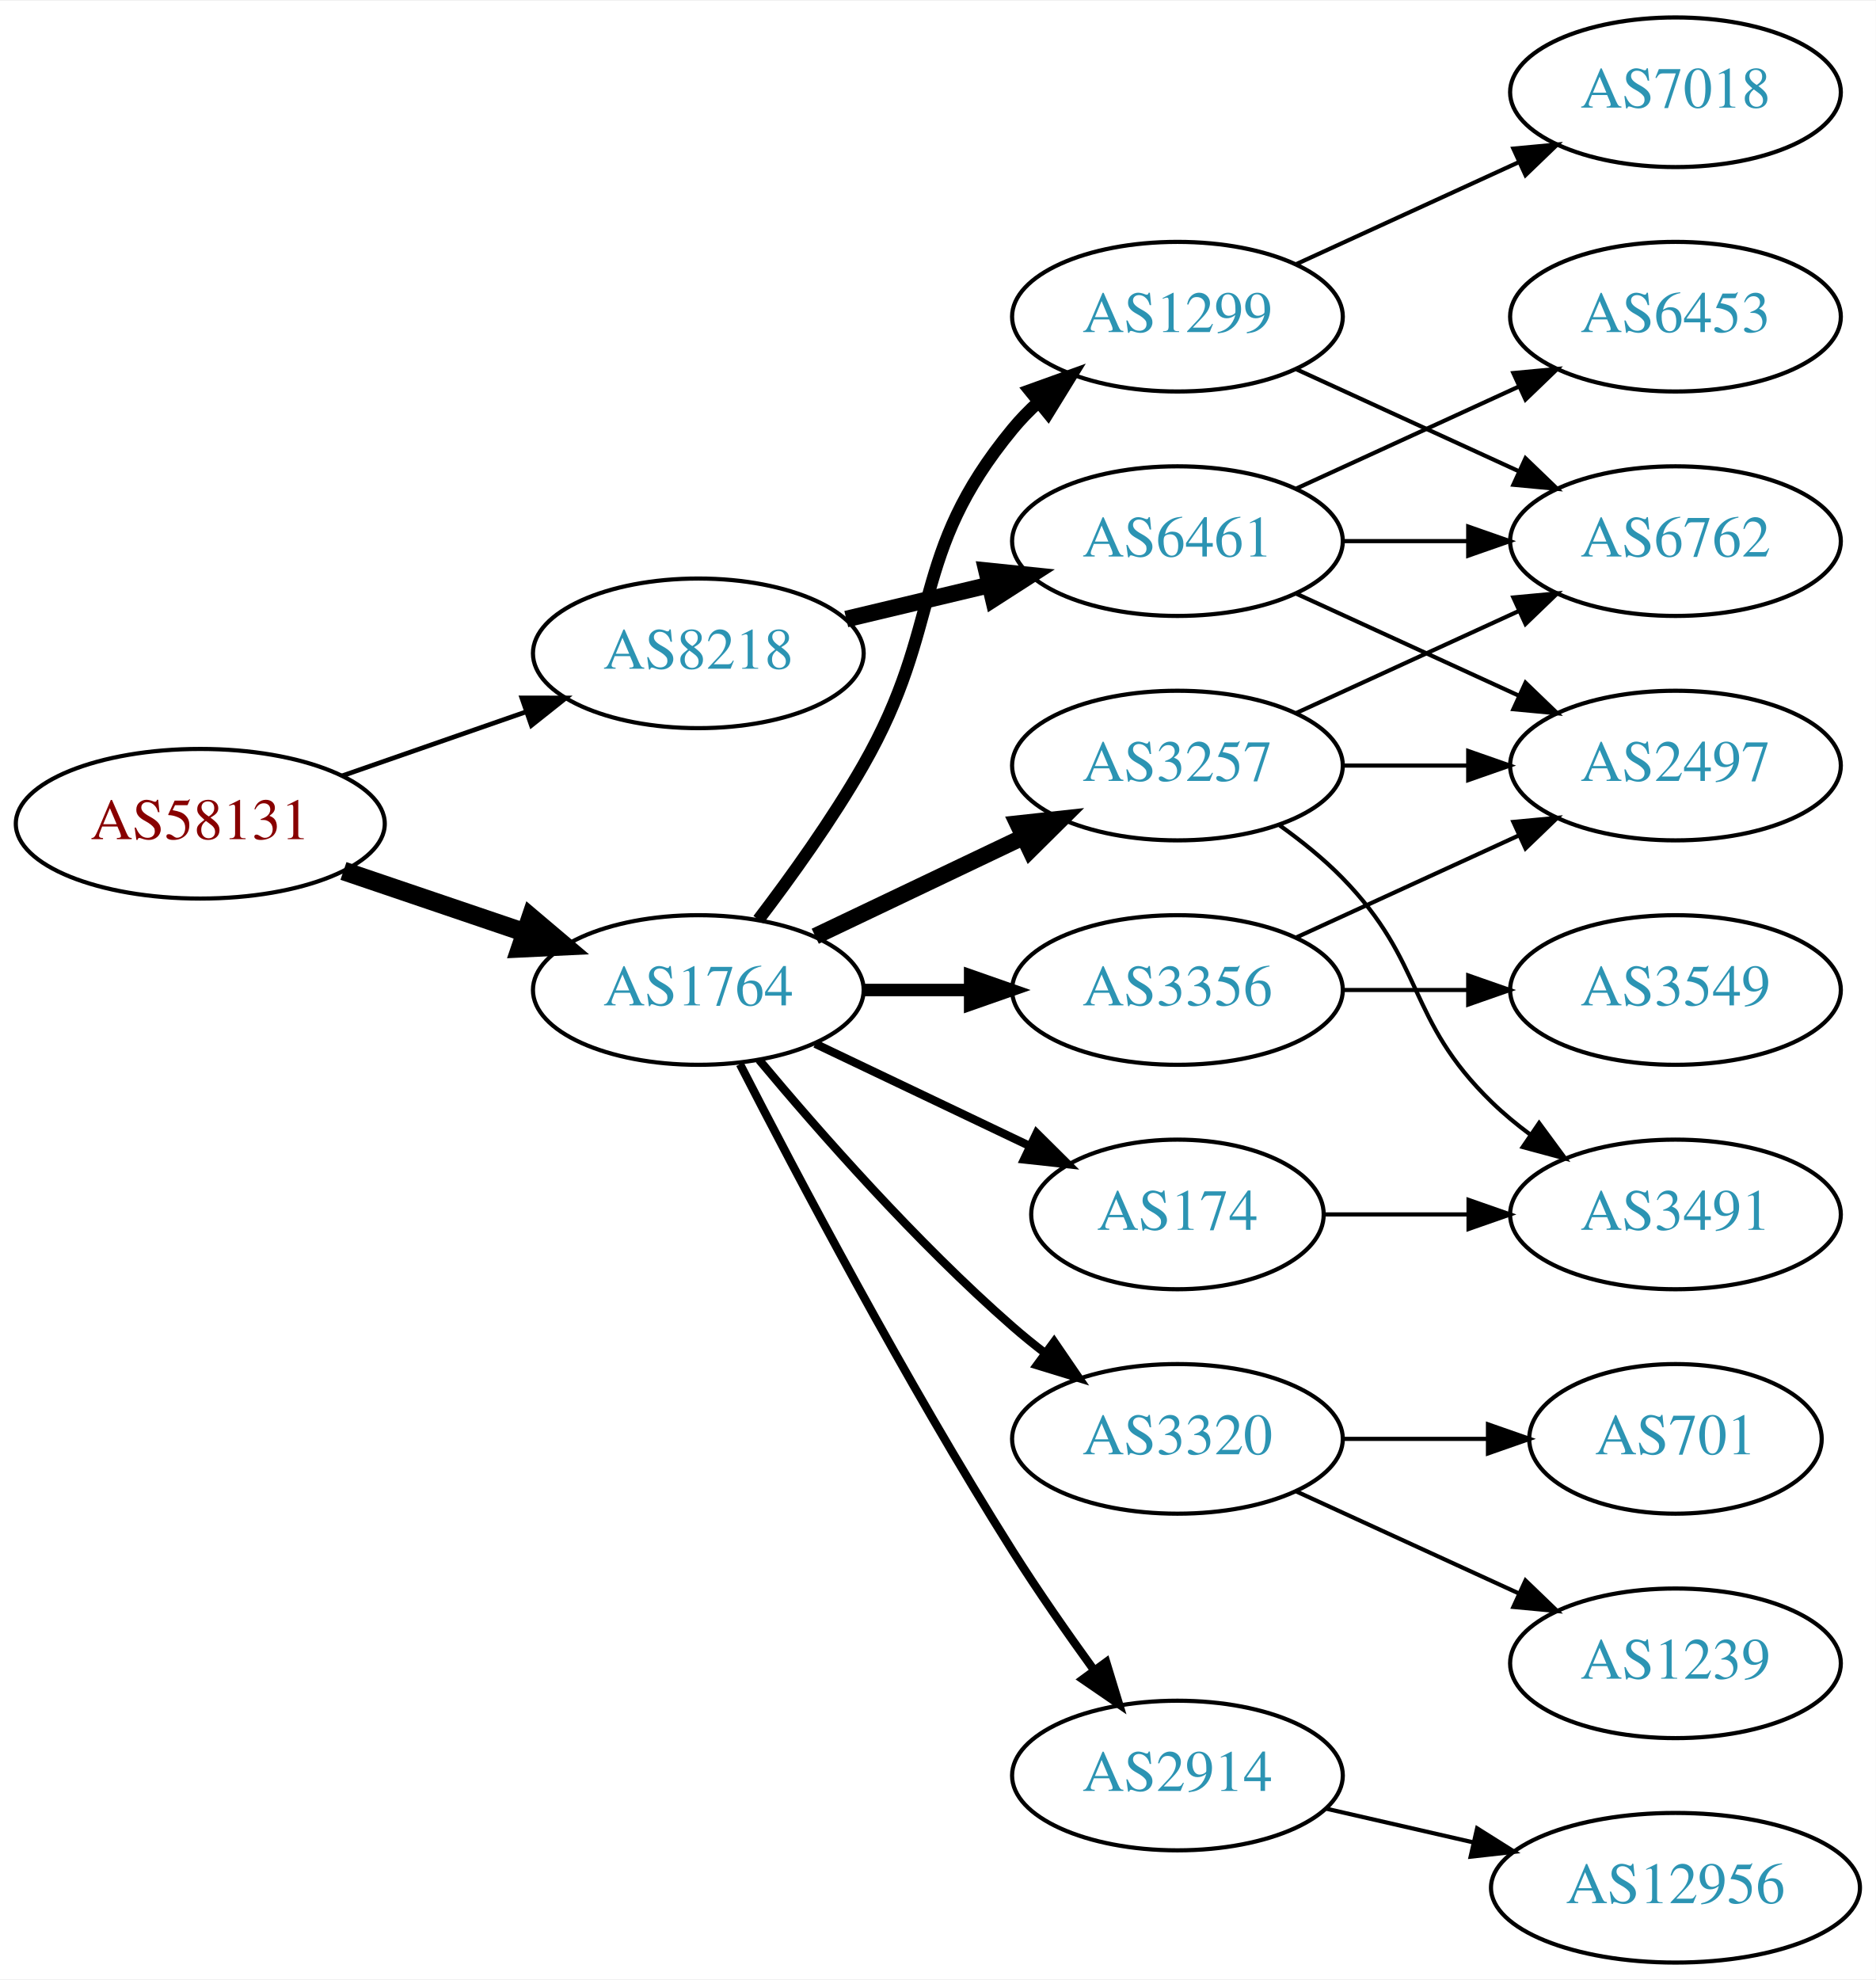
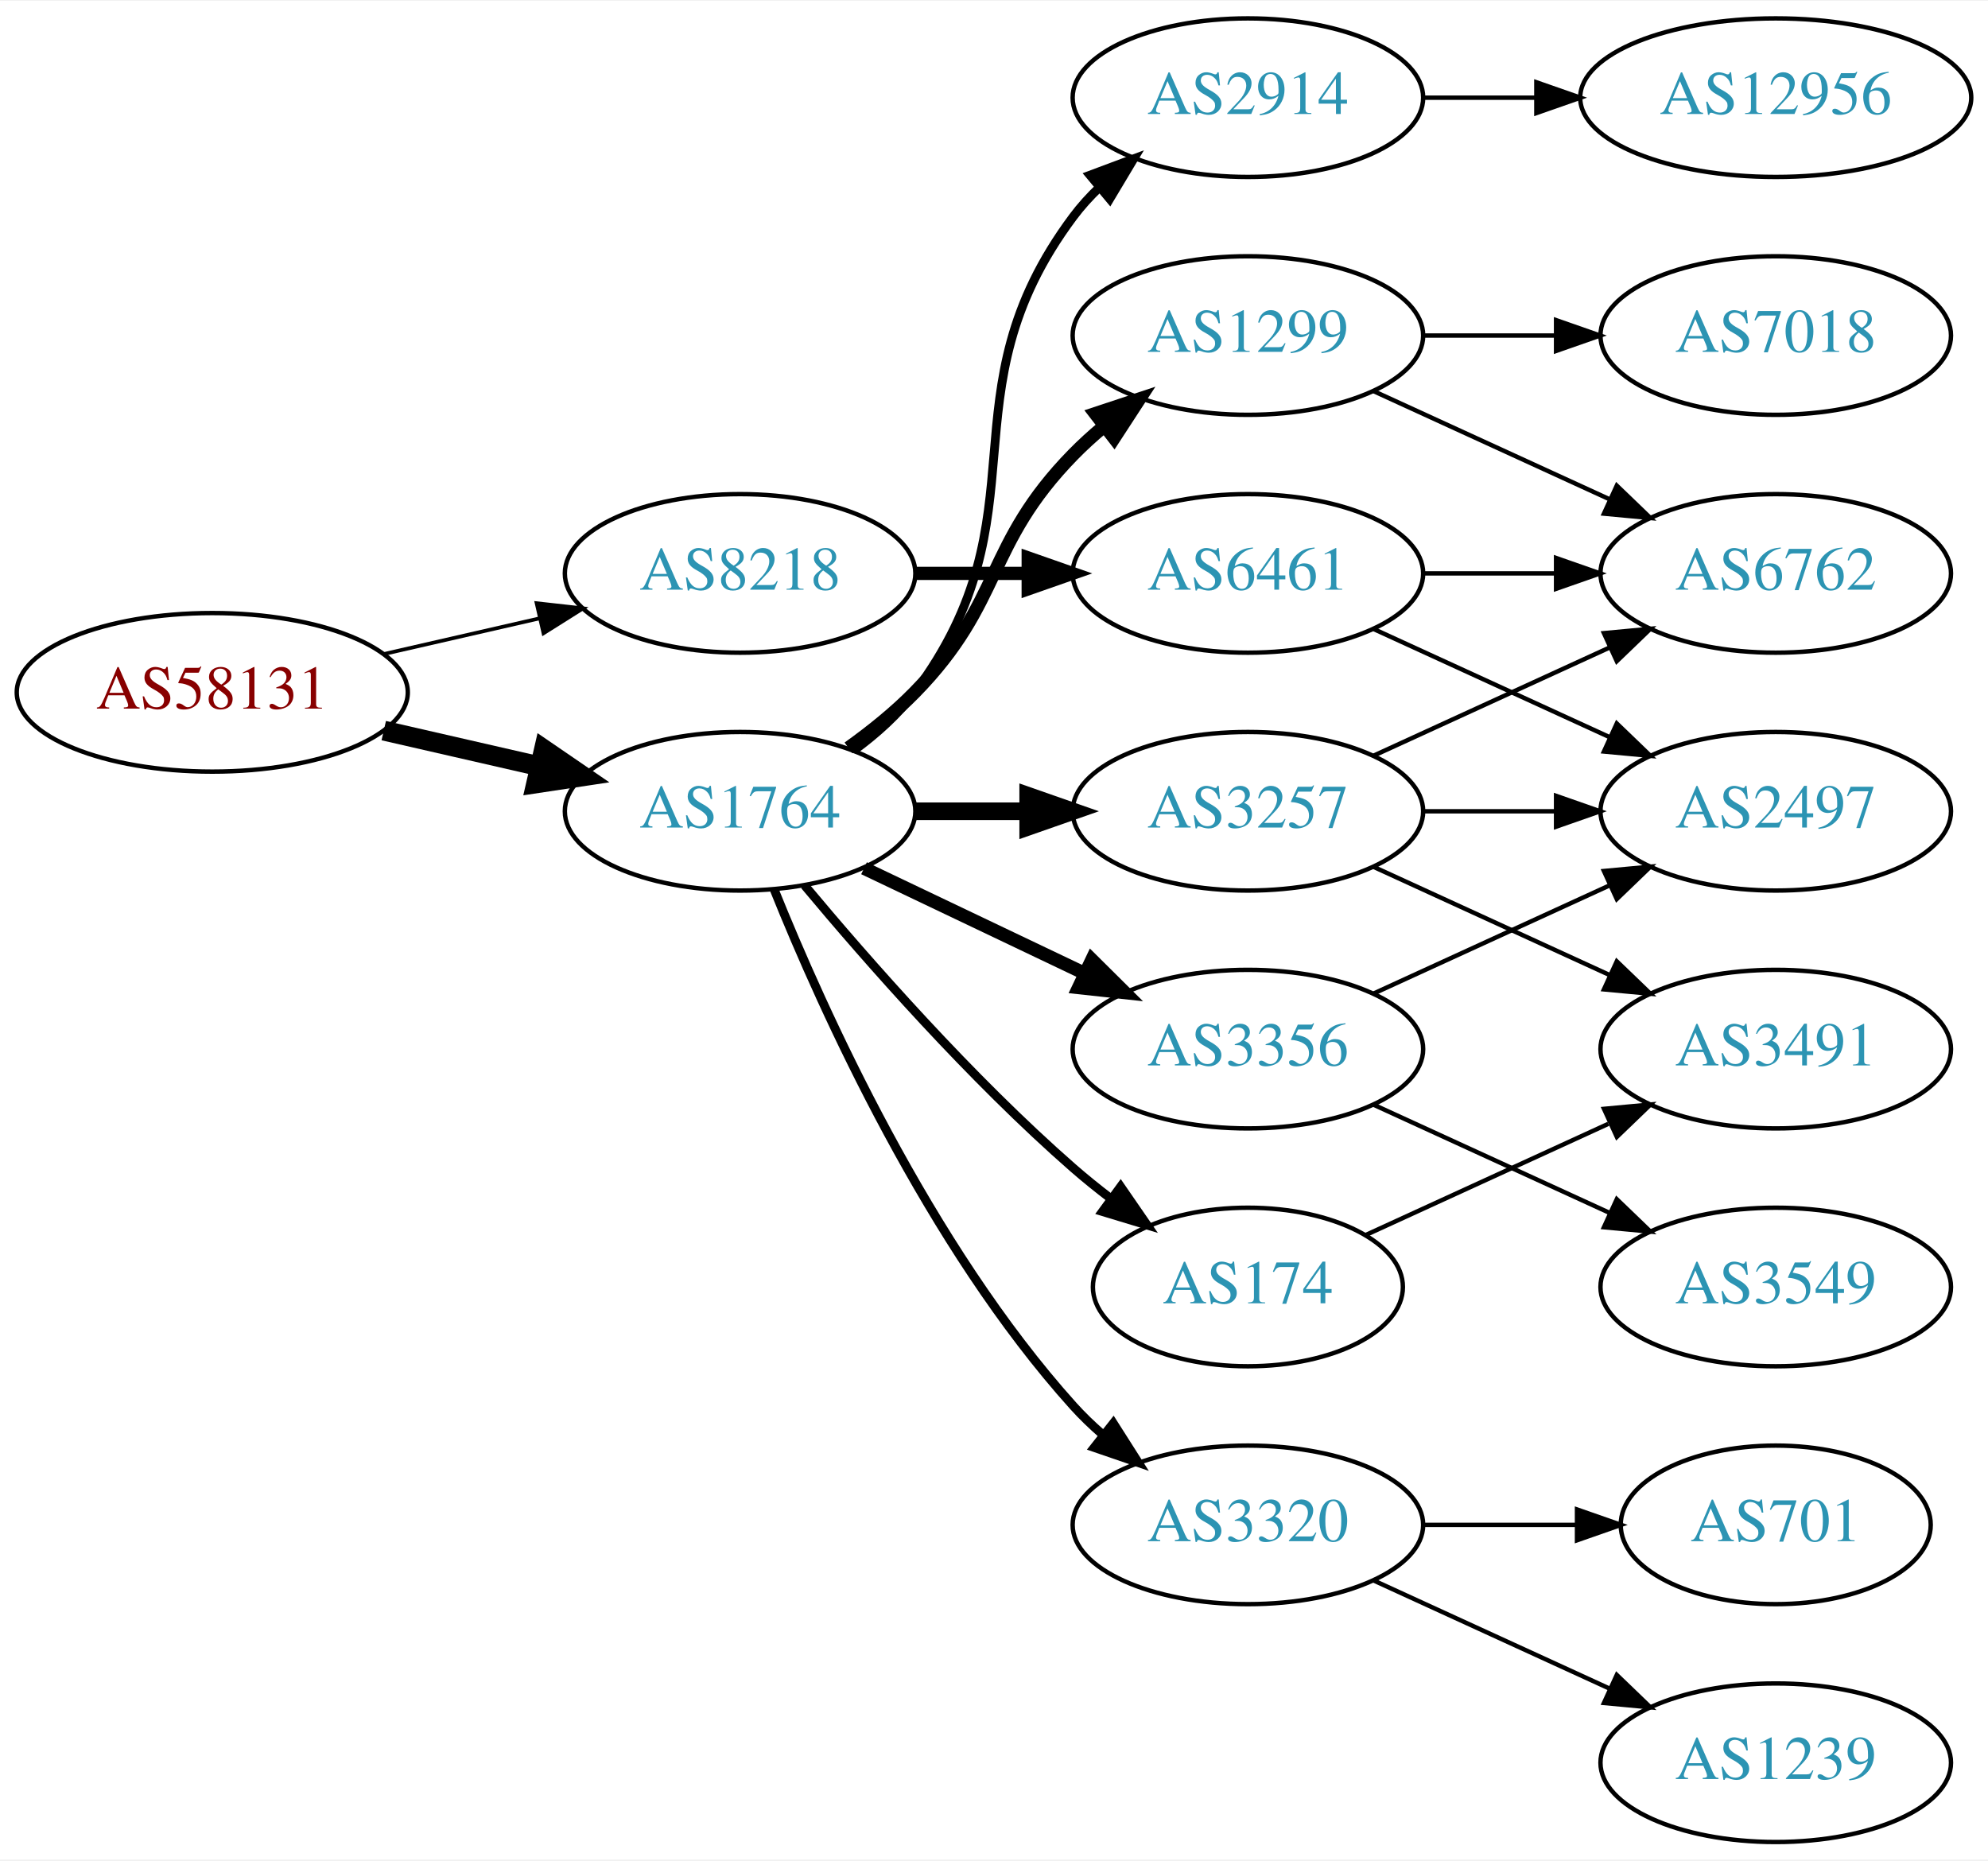
- <svg xmlns="http://www.w3.org/2000/svg" xmlns:xlink="http://www.w3.org/1999/xlink" width="451pt" height="476pt" viewBox="0.00 0.00 451.37 476.00">
-   <g id="graph0" class="graph" transform="scale(1 1) rotate(0) translate(4 472)">
-     <polygon fill="white" stroke="none" points="-4,4 -4,-472 447.37,-472 447.37,4 -4,4" />
+ <svg xmlns="http://www.w3.org/2000/svg" xmlns:xlink="http://www.w3.org/1999/xlink" width="451pt" height="422pt" viewBox="0.00 0.00 451.37 422.00">
+   <g id="graph0" class="graph" transform="scale(1 1) rotate(0) translate(4 418)">
+     <polygon fill="white" stroke="none" points="-4,4 -4,-418 447.37,-418 447.37,4 -4,4" />
    <g id="node1" class="node">
      <g id="a_node1">
        <a xlink:href="/asn/58131" xlink:title="AS58131 ~ Wallnerstrasse 6 [AT]">
-           <ellipse fill="#ffffff" stroke="black" cx="44.196" cy="-274" rx="44.393" ry="18" />
-           <text text-anchor="middle" x="44.196" y="-270.3" font-family="Times,serif" font-size="14.00" fill="#880000">AS58131</text>
+           <ellipse fill="#ffffff" stroke="black" cx="44.196" cy="-261" rx="44.393" ry="18" />
+           <text text-anchor="middle" x="44.196" y="-257.3" font-family="Times,serif" font-size="14.00" fill="#880000">AS58131</text>
        </a>
      </g>
    </g>
    <g id="node2" class="node">
      <g id="a_node2">
        <a xlink:href="/asn/1764" xlink:title="AS1764 ~ NEXTLAYER-AS [AT]">
          <ellipse fill="#ffffff" stroke="black" cx="164.039" cy="-234" rx="39.794" ry="18" />
          <text text-anchor="middle" x="164.039" y="-230.3" font-family="Times,serif" font-size="14.00" fill="#2c94b3">AS1764</text>
        </a>
      </g>
    </g>
    <g id="edge1" class="edge">
-       <path fill="none" stroke="black" stroke-width="4.5" d="M78.65,-262.645C92.251,-258.028 108.093,-252.651 122.354,-247.81" />
-       <polygon fill="black" stroke="black" stroke-width="4.5" points="123.724,-251.503 131.928,-244.56 121.193,-244.046 123.724,-251.503" />
+       <path fill="none" stroke="black" stroke-width="4.5" d="M83.131,-252.308C94.371,-249.733 106.784,-246.889 118.407,-244.226" />
+       <polygon fill="black" stroke="black" stroke-width="4.5" points="119.501,-248.015 128.369,-241.943 117.742,-240.339 119.501,-248.015" />
    </g>
    <g id="node3" class="node">
      <g id="a_node3">
        <a xlink:href="/asn/8218" xlink:title="AS8218 ~ legacy Neotelecoms [FR]">
-           <ellipse fill="#ffffff" stroke="black" cx="164.039" cy="-315" rx="39.794" ry="18" />
-           <text text-anchor="middle" x="164.039" y="-311.3" font-family="Times,serif" font-size="14.00" fill="#2c94b3">AS8218</text>
+           <ellipse fill="#ffffff" stroke="black" cx="164.039" cy="-288" rx="39.794" ry="18" />
+           <text text-anchor="middle" x="164.039" y="-284.3" font-family="Times,serif" font-size="14.00" fill="#2c94b3">AS8218</text>
        </a>
      </g>
    </g>
    <g id="edge2" class="edge">
-       <path fill="none" stroke="black" stroke-width="1.125" d="M78.335,-285.53C92.053,-290.302 108.092,-295.883 122.502,-300.896" />
-       <polygon fill="black" stroke="black" stroke-width="1.125" points="121.573,-304.279 132.168,-304.26 123.874,-297.668 121.573,-304.279" />
+       <path fill="none" stroke="black" stroke-width="0.844" d="M83.131,-269.692C94.371,-272.267 106.784,-275.111 118.407,-277.774" />
+       <polygon fill="black" stroke="black" stroke-width="0.844" points="117.84,-281.235 128.369,-280.057 119.403,-274.412 117.84,-281.235" />
    </g>
    <g id="node4" class="node">
      <g id="a_node4">
        <a xlink:href="/asn/1299" xlink:title="AS1299 ~ Telia Carrier [EU]">
-           <ellipse fill="#ffffff" stroke="black" cx="279.332" cy="-396" rx="39.794" ry="18" />
-           <text text-anchor="middle" x="279.332" y="-392.3" font-family="Times,serif" font-size="14.00" fill="#2c94b3">AS1299</text>
+           <ellipse fill="#ffffff" stroke="black" cx="279.332" cy="-342" rx="39.794" ry="18" />
+           <text text-anchor="middle" x="279.332" y="-338.3" font-family="Times,serif" font-size="14.00" fill="#2c94b3">AS1299</text>
        </a>
      </g>
    </g>
    <g id="edge3" class="edge">
-       <path fill="none" stroke="black" stroke-width="3" d="M178.5,-250.913C186.393,-261.27 196.242,-274.992 203.685,-288 223.25,-322.194 214.621,-338.606 239.685,-369 241.54,-371.25 243.627,-373.396 245.846,-375.424" />
-       <polygon fill="black" stroke="black" stroke-width="3" points="243.782,-378.256 253.751,-381.844 248.195,-372.823 243.782,-378.256" />
+       <path fill="none" stroke="black" stroke-width="3" d="M188.633,-248.389C193.889,-252.148 199.22,-256.437 203.685,-261 223.858,-281.617 219.513,-294.383 239.685,-315 241.778,-317.139 244.061,-319.218 246.438,-321.21" />
+       <polygon fill="black" stroke="black" stroke-width="3" points="244.681,-324.275 254.738,-327.611 248.956,-318.732 244.681,-324.275" />
    </g>
    <g id="node5" class="node">
      <g id="a_node5">
        <a xlink:href="/asn/3257" xlink:title="AS3257 ~ GTT [DE]">
-           <ellipse fill="#ffffff" stroke="black" cx="279.332" cy="-288" rx="39.794" ry="18" />
-           <text text-anchor="middle" x="279.332" y="-284.3" font-family="Times,serif" font-size="14.00" fill="#2c94b3">AS3257</text>
+           <ellipse fill="#ffffff" stroke="black" cx="279.332" cy="-234" rx="39.794" ry="18" />
+           <text text-anchor="middle" x="279.332" y="-230.3" font-family="Times,serif" font-size="14.00" fill="#2c94b3">AS3257</text>
        </a>
      </g>
    </g>
    <g id="edge4" class="edge">
-       <path fill="none" stroke="black" stroke-width="4" d="M192.175,-246.934C207.169,-254.081 225.99,-263.052 242.213,-270.785" />
-       <polygon fill="black" stroke="black" stroke-width="4" points="240.884,-274.028 251.417,-275.171 243.895,-267.709 240.884,-274.028" />
+       <path fill="none" stroke="black" stroke-width="4" d="M203.711,-234C211.914,-234 220.678,-234 229.21,-234" />
+       <polygon fill="black" stroke="black" stroke-width="4" points="229.449,-237.5 239.449,-234 229.449,-230.5 229.449,-237.5" />
    </g>
    <g id="node6" class="node">
      <g id="a_node6">
-         <a xlink:href="/asn/2914" xlink:title="AS2914 ~ NTT America, Inc. [US]">
-           <ellipse fill="#ffffff" stroke="black" cx="279.332" cy="-45" rx="39.794" ry="18" />
-           <text text-anchor="middle" x="279.332" y="-41.3" font-family="Times,serif" font-size="14.00" fill="#2c94b3">AS2914</text>
+         <a xlink:href="/asn/3356" xlink:title="AS3356 ~ Level 3 Parent, LLC [US]">
+           <ellipse fill="#ffffff" stroke="black" cx="279.332" cy="-180" rx="39.794" ry="18" />
+           <text text-anchor="middle" x="279.332" y="-176.3" font-family="Times,serif" font-size="14.00" fill="#2c94b3">AS3356</text>
        </a>
      </g>
    </g>
    <g id="edge5" class="edge">
-       <path fill="none" stroke="black" stroke-width="2" d="M174.065,-216.148C187.501,-189.945 213.95,-139.763 239.685,-99 245.748,-89.396 252.868,-79.187 259.333,-70.261" />
-       <polygon fill="black" stroke="black" stroke-width="2" points="262.185,-72.291 265.276,-62.157 256.54,-68.152 262.185,-72.291" />
+       <path fill="none" stroke="black" stroke-width="3" d="M192.175,-221.066C207.169,-213.919 225.99,-204.948 242.213,-197.215" />
+       <polygon fill="black" stroke="black" stroke-width="3" points="243.895,-200.291 251.417,-192.829 240.884,-193.972 243.895,-200.291" />
    </g>
    <g id="node7" class="node">
      <g id="a_node7">
-         <a xlink:href="/asn/3356" xlink:title="AS3356 ~ Level 3 Parent, LLC [US]">
-           <ellipse fill="#ffffff" stroke="black" cx="279.332" cy="-234" rx="39.794" ry="18" />
-           <text text-anchor="middle" x="279.332" y="-230.3" font-family="Times,serif" font-size="14.00" fill="#2c94b3">AS3356</text>
+         <a xlink:href="/asn/3320" xlink:title="AS3320 ~ DTAG [DE]">
+           <ellipse fill="#ffffff" stroke="black" cx="279.332" cy="-72" rx="39.794" ry="18" />
+           <text text-anchor="middle" x="279.332" y="-68.3" font-family="Times,serif" font-size="14.00" fill="#2c94b3">AS3320</text>
        </a>
      </g>
    </g>
    <g id="edge6" class="edge">
-       <path fill="none" stroke="black" stroke-width="3" d="M203.711,-234C211.914,-234 220.678,-234 229.21,-234" />
-       <polygon fill="black" stroke="black" stroke-width="3" points="229.449,-237.5 239.449,-234 229.449,-230.5 229.449,-237.5" />
+       <path fill="none" stroke="black" stroke-width="2" d="M171.786,-216.213C182.837,-188.757 206.891,-135.422 239.685,-99 241.688,-96.776 243.906,-94.637 246.239,-92.603" />
+       <polygon fill="black" stroke="black" stroke-width="2" points="248.769,-95.065 254.458,-86.127 244.437,-89.567 248.769,-95.065" />
    </g>
    <g id="node8" class="node">
      <g id="a_node8">
-         <a xlink:href="/asn/3320" xlink:title="AS3320 ~ DTAG [DE]">
-           <ellipse fill="#ffffff" stroke="black" cx="279.332" cy="-126" rx="39.794" ry="18" />
-           <text text-anchor="middle" x="279.332" y="-122.3" font-family="Times,serif" font-size="14.00" fill="#2c94b3">AS3320</text>
+         <a xlink:href="/asn/174" xlink:title="AS174 ~ Cogent Communications [US]">
+           <ellipse fill="#ffffff" stroke="black" cx="279.332" cy="-126" rx="35.194" ry="18" />
+           <text text-anchor="middle" x="279.332" y="-122.3" font-family="Times,serif" font-size="14.00" fill="#2c94b3">AS174</text>
        </a>
      </g>
    </g>
    <g id="edge7" class="edge">
-       <path fill="none" stroke="black" stroke-width="2" d="M178.669,-217.183C192.951,-200.071 216.498,-173.255 239.685,-153 242.151,-150.846 244.789,-148.706 247.487,-146.628" />
-       <polygon fill="black" stroke="black" stroke-width="2" points="249.66,-149.375 255.641,-140.63 245.512,-143.736 249.66,-149.375" />
+       <path fill="none" stroke="black" stroke-width="2" d="M178.669,-217.183C192.951,-200.071 216.498,-173.255 239.685,-153 242.355,-150.668 245.228,-148.352 248.158,-146.114" />
+       <polygon fill="black" stroke="black" stroke-width="2" points="250.436,-148.784 256.449,-140.061 246.309,-143.13 250.436,-148.784" />
    </g>
    <g id="node9" class="node">
      <g id="a_node9">
-         <a xlink:href="/asn/174" xlink:title="AS174 ~ Cogent Communications [US]">
-           <ellipse fill="#ffffff" stroke="black" cx="279.332" cy="-180" rx="35.194" ry="18" />
-           <text text-anchor="middle" x="279.332" y="-176.3" font-family="Times,serif" font-size="14.00" fill="#2c94b3">AS174</text>
+         <a xlink:href="/asn/2914" xlink:title="AS2914 ~ NTT America, Inc. [US]">
+           <ellipse fill="#ffffff" stroke="black" cx="279.332" cy="-396" rx="39.794" ry="18" />
+           <text text-anchor="middle" x="279.332" y="-392.3" font-family="Times,serif" font-size="14.00" fill="#2c94b3">AS2914</text>
        </a>
      </g>
    </g>
    <g id="edge8" class="edge">
-       <path fill="none" stroke="black" stroke-width="2" d="M192.175,-221.066C207.607,-213.71 227.092,-204.423 243.628,-196.541" />
-       <polygon fill="black" stroke="black" stroke-width="2" points="245.448,-199.551 252.969,-192.089 242.436,-193.232 245.448,-199.551" />
+       <path fill="none" stroke="black" stroke-width="2" d="M189.969,-247.882C195.046,-251.611 199.964,-256.016 203.685,-261 233.957,-301.542 209.414,-328.458 239.685,-369 241.43,-371.336 243.437,-373.545 245.6,-375.617" />
+       <polygon fill="black" stroke="black" stroke-width="2" points="243.478,-378.405 253.401,-382.118 247.96,-373.027 243.478,-378.405" />
    </g>
    <g id="node18" class="node">
      <g id="a_node18">
        <a xlink:href="/asn/6461" xlink:title="AS6461 ~ Zayo Bandwidth [US]">
-           <ellipse fill="#ffffff" stroke="black" cx="279.332" cy="-342" rx="39.794" ry="18" />
-           <text text-anchor="middle" x="279.332" y="-338.3" font-family="Times,serif" font-size="14.00" fill="#2c94b3">AS6461</text>
+           <ellipse fill="#ffffff" stroke="black" cx="279.332" cy="-288" rx="39.794" ry="18" />
+           <text text-anchor="middle" x="279.332" y="-284.3" font-family="Times,serif" font-size="14.00" fill="#2c94b3">AS6461</text>
        </a>
      </g>
    </g>
    <g id="edge20" class="edge">
-       <path fill="none" stroke="black" stroke-width="4" d="M199.646,-323.248C210.517,-325.838 222.671,-328.735 234.114,-331.462" />
-       <polygon fill="black" stroke="black" stroke-width="4" points="233.397,-334.889 243.936,-333.803 235.02,-328.08 233.397,-334.889" />
+       <path fill="none" stroke="black" stroke-width="3" d="M203.711,-288C211.914,-288 220.678,-288 229.21,-288" />
+       <polygon fill="black" stroke="black" stroke-width="3" points="229.449,-291.5 239.449,-288 229.449,-284.5 229.449,-291.5" />
    </g>
    <g id="node10" class="node">
      <g id="a_node10">
+         <a xlink:href="/asn/6762" xlink:title="AS6762 ~ TELECOM ITALIA SPARKLE S.p.A. [IT]">
+           <ellipse fill="#ffffff" stroke="black" cx="399.174" cy="-288" rx="39.794" ry="18" />
+           <text text-anchor="middle" x="399.174" y="-284.3" font-family="Times,serif" font-size="14.00" fill="#2c94b3">AS6762</text>
+         </a>
+       </g>
+     </g>
+     <g id="edge17" class="edge">
+       <path fill="none" stroke="black" d="M307.96,-329.339C323.917,-322.027 344.188,-312.739 361.471,-304.819" />
+       <polygon fill="black" stroke="black" points="363.085,-307.929 370.718,-300.581 360.169,-301.565 363.085,-307.929" />
+     </g>
+     <g id="node16" class="node">
+       <g id="a_node16">
        <a xlink:href="/asn/7018" xlink:title="AS7018 ~ AT&amp;T Services, Inc. [US]">
-           <ellipse fill="#ffffff" stroke="black" cx="399.174" cy="-450" rx="39.794" ry="18" />
-           <text text-anchor="middle" x="399.174" y="-446.3" font-family="Times,serif" font-size="14.00" fill="#2c94b3">AS7018</text>
-         </a>
-       </g>
+           <ellipse fill="#ffffff" stroke="black" cx="399.174" cy="-342" rx="39.794" ry="18" />
+           <text text-anchor="middle" x="399.174" y="-338.3" font-family="Times,serif" font-size="14.00" fill="#2c94b3">AS7018</text>
+         </a>
+       </g>
+     </g>
+     <g id="edge16" class="edge">
+       <path fill="none" stroke="black" d="M319.244,-342C328.798,-342 339.147,-342 349.11,-342" />
+       <polygon fill="black" stroke="black" points="349.302,-345.5 359.302,-342 349.302,-338.5 349.302,-345.5" />
    </g>
    <g id="edge9" class="edge">
-       <path fill="none" stroke="black" d="M307.96,-408.661C323.917,-415.973 344.188,-425.261 361.471,-433.181" />
-       <polygon fill="black" stroke="black" points="360.169,-436.435 370.718,-437.419 363.085,-430.071 360.169,-436.435" />
+       <path fill="none" stroke="black" d="M307.96,-246.661C323.917,-253.973 344.188,-263.261 361.471,-271.181" />
+       <polygon fill="black" stroke="black" points="360.169,-274.435 370.718,-275.419 363.085,-268.071 360.169,-274.435" />
    </g>
    <g id="node11" class="node">
      <g id="a_node11">
-         <a xlink:href="/asn/6762" xlink:title="AS6762 ~ TELECOM ITALIA SPARKLE S.p.A. [IT]">
-           <ellipse fill="#ffffff" stroke="black" cx="399.174" cy="-342" rx="39.794" ry="18" />
-           <text text-anchor="middle" x="399.174" y="-338.3" font-family="Times,serif" font-size="14.00" fill="#2c94b3">AS6762</text>
-         </a>
-       </g>
-     </g>
-     <g id="edge10" class="edge">
-       <path fill="none" stroke="black" d="M307.96,-383.339C323.917,-376.027 344.188,-366.739 361.471,-358.819" />
-       <polygon fill="black" stroke="black" points="363.085,-361.929 370.718,-354.581 360.169,-355.565 363.085,-361.929" />
-     </g>
-     <g id="edge13" class="edge">
-       <path fill="none" stroke="black" d="M307.96,-300.661C323.917,-307.973 344.188,-317.261 361.471,-325.181" />
-       <polygon fill="black" stroke="black" points="360.169,-328.435 370.718,-329.419 363.085,-322.071 360.169,-328.435" />
-     </g>
-     <g id="node12" class="node">
-       <g id="a_node12">
        <a xlink:href="/asn/3491" xlink:title="AS3491 ~ PCCW Global, Inc. [US]">
          <ellipse fill="#ffffff" stroke="black" cx="399.174" cy="-180" rx="39.794" ry="18" />
          <text text-anchor="middle" x="399.174" y="-176.3" font-family="Times,serif" font-size="14.00" fill="#2c94b3">AS3491</text>
        </a>
      </g>
    </g>
+     <g id="edge10" class="edge">
+       <path fill="none" stroke="black" d="M307.96,-221.339C323.917,-214.027 344.188,-204.739 361.471,-196.819" />
+       <polygon fill="black" stroke="black" points="363.085,-199.929 370.718,-192.581 360.169,-193.565 363.085,-199.929" />
+     </g>
+     <g id="node12" class="node">
+       <g id="a_node12">
+         <a xlink:href="/asn/2497" xlink:title="AS2497 ~ Internet Initiative Japan Inc. [JP]">
+           <ellipse fill="#ffffff" stroke="black" cx="399.174" cy="-234" rx="39.794" ry="18" />
+           <text text-anchor="middle" x="399.174" y="-230.3" font-family="Times,serif" font-size="14.00" fill="#2c94b3">AS2497</text>
+         </a>
+       </g>
+     </g>
    <g id="edge11" class="edge">
-       <path fill="none" stroke="black" d="M303.926,-273.611C309.182,-269.852 314.513,-265.563 318.978,-261 339.151,-240.383 334.285,-227.094 354.978,-207 357.823,-204.237 360.997,-201.614 364.297,-199.166" />
-       <polygon fill="black" stroke="black" points="366.363,-201.994 372.645,-193.462 362.414,-196.214 366.363,-201.994" />
+       <path fill="none" stroke="black" d="M319.244,-234C328.798,-234 339.147,-234 349.11,-234" />
+       <polygon fill="black" stroke="black" points="349.302,-237.5 359.302,-234 349.302,-230.5 349.302,-237.5" />
+     </g>
+     <g id="edge12" class="edge">
+       <path fill="none" stroke="black" d="M307.96,-192.661C323.917,-199.973 344.188,-209.261 361.471,-217.181" />
+       <polygon fill="black" stroke="black" points="360.169,-220.435 370.718,-221.419 363.085,-214.071 360.169,-220.435" />
    </g>
    <g id="node13" class="node">
      <g id="a_node13">
-         <a xlink:href="/asn/2497" xlink:title="AS2497 ~ Internet Initiative Japan Inc. [JP]">
-           <ellipse fill="#ffffff" stroke="black" cx="399.174" cy="-288" rx="39.794" ry="18" />
-           <text text-anchor="middle" x="399.174" y="-284.3" font-family="Times,serif" font-size="14.00" fill="#2c94b3">AS2497</text>
-         </a>
-       </g>
-     </g>
-     <g id="edge12" class="edge">
+         <a xlink:href="/asn/3549" xlink:title="AS3549 ~ Level 3 Parent, LLC [US]">
+           <ellipse fill="#ffffff" stroke="black" cx="399.174" cy="-126" rx="39.794" ry="18" />
+           <text text-anchor="middle" x="399.174" y="-122.3" font-family="Times,serif" font-size="14.00" fill="#2c94b3">AS3549</text>
+         </a>
+       </g>
+     </g>
+     <g id="edge13" class="edge">
+       <path fill="none" stroke="black" d="M307.96,-167.339C323.917,-160.027 344.188,-150.739 361.471,-142.819" />
+       <polygon fill="black" stroke="black" points="363.085,-145.929 370.718,-138.581 360.169,-139.565 363.085,-145.929" />
+     </g>
+     <g id="node14" class="node">
+       <g id="a_node14">
+         <a xlink:href="/asn/1239" xlink:title="AS1239 ~ Sprint [US]">
+           <ellipse fill="#ffffff" stroke="black" cx="399.174" cy="-18" rx="39.794" ry="18" />
+           <text text-anchor="middle" x="399.174" y="-14.3" font-family="Times,serif" font-size="14.00" fill="#2c94b3">AS1239</text>
+         </a>
+       </g>
+     </g>
+     <g id="edge14" class="edge">
+       <path fill="none" stroke="black" d="M307.96,-59.339C323.917,-52.027 344.188,-42.739 361.471,-34.819" />
+       <polygon fill="black" stroke="black" points="363.085,-37.929 370.718,-30.581 360.169,-31.565 363.085,-37.929" />
+     </g>
+     <g id="node15" class="node">
+       <g id="a_node15">
+         <a xlink:href="/asn/701" xlink:title="AS701 ~ UUNET [US]">
+           <ellipse fill="#ffffff" stroke="black" cx="399.174" cy="-72" rx="35.194" ry="18" />
+           <text text-anchor="middle" x="399.174" y="-68.3" font-family="Times,serif" font-size="14.00" fill="#2c94b3">AS701</text>
+         </a>
+       </g>
+     </g>
+     <g id="edge15" class="edge">
+       <path fill="none" stroke="black" d="M319.244,-72C330.331,-72 342.491,-72 353.873,-72" />
+       <polygon fill="black" stroke="black" points="354.055,-75.5 364.055,-72 354.055,-68.5 354.055,-75.5" />
+     </g>
+     <g id="edge18" class="edge">
+       <path fill="none" stroke="black" d="M306.193,-137.851C322.313,-145.238 343.316,-154.862 361.181,-163.048" />
+       <polygon fill="black" stroke="black" points="360.183,-166.441 370.732,-167.425 363.099,-160.077 360.183,-166.441" />
+     </g>
+     <g id="node17" class="node">
+       <g id="a_node17">
+         <a xlink:href="/asn/12956" xlink:title="AS12956 ~ TELXIUS [ES]">
+           <ellipse fill="#ffffff" stroke="black" cx="399.174" cy="-396" rx="44.393" ry="18" />
+           <text text-anchor="middle" x="399.174" y="-392.3" font-family="Times,serif" font-size="14.00" fill="#2c94b3">AS12956</text>
+         </a>
+       </g>
+     </g>
+     <g id="edge19" class="edge">
+       <path fill="none" stroke="black" d="M319.244,-396C327.347,-396 336.022,-396 344.548,-396" />
+       <polygon fill="black" stroke="black" points="344.826,-399.5 354.826,-396 344.826,-392.5 344.826,-399.5" />
+     </g>
+     <g id="edge21" class="edge">
      <path fill="none" stroke="black" d="M319.244,-288C328.798,-288 339.147,-288 349.11,-288" />
      <polygon fill="black" stroke="black" points="349.302,-291.5 359.302,-288 349.302,-284.5 349.302,-291.5" />
    </g>
-     <g id="node15" class="node">
-       <g id="a_node15">
-         <a xlink:href="/asn/12956" xlink:title="AS12956 ~ TELXIUS [ES]">
-           <ellipse fill="#ffffff" stroke="black" cx="399.174" cy="-18" rx="44.393" ry="18" />
-           <text text-anchor="middle" x="399.174" y="-14.3" font-family="Times,serif" font-size="14.00" fill="#2c94b3">AS12956</text>
-         </a>
-       </g>
-     </g>
-     <g id="edge16" class="edge">
-       <path fill="none" stroke="black" d="M315.051,-37.045C326.189,-34.493 338.725,-31.621 350.618,-28.896" />
-       <polygon fill="black" stroke="black" points="351.446,-32.297 360.412,-26.652 349.883,-25.474 351.446,-32.297" />
-     </g>
-     <g id="edge15" class="edge">
-       <path fill="none" stroke="black" d="M307.96,-246.661C323.917,-253.973 344.188,-263.261 361.471,-271.181" />
-       <polygon fill="black" stroke="black" points="360.169,-274.435 370.718,-275.419 363.085,-268.071 360.169,-274.435" />
-     </g>
-     <g id="node14" class="node">
-       <g id="a_node14">
-         <a xlink:href="/asn/3549" xlink:title="AS3549 ~ Level 3 Parent, LLC [US]">
-           <ellipse fill="#ffffff" stroke="black" cx="399.174" cy="-234" rx="39.794" ry="18" />
-           <text text-anchor="middle" x="399.174" y="-230.3" font-family="Times,serif" font-size="14.00" fill="#2c94b3">AS3549</text>
-         </a>
-       </g>
-     </g>
-     <g id="edge14" class="edge">
-       <path fill="none" stroke="black" d="M319.244,-234C328.798,-234 339.147,-234 349.11,-234" />
-       <polygon fill="black" stroke="black" points="349.302,-237.5 359.302,-234 349.302,-230.5 349.302,-237.5" />
-     </g>
-     <g id="node16" class="node">
-       <g id="a_node16">
-         <a xlink:href="/asn/1239" xlink:title="AS1239 ~ Sprint [US]">
-           <ellipse fill="#ffffff" stroke="black" cx="399.174" cy="-72" rx="39.794" ry="18" />
-           <text text-anchor="middle" x="399.174" y="-68.3" font-family="Times,serif" font-size="14.00" fill="#2c94b3">AS1239</text>
-         </a>
-       </g>
-     </g>
-     <g id="edge17" class="edge">
-       <path fill="none" stroke="black" d="M307.96,-113.339C323.917,-106.027 344.188,-96.739 361.471,-88.819" />
-       <polygon fill="black" stroke="black" points="363.085,-91.929 370.718,-84.581 360.169,-85.565 363.085,-91.929" />
-     </g>
-     <g id="node17" class="node">
-       <g id="a_node17">
-         <a xlink:href="/asn/701" xlink:title="AS701 ~ UUNET [US]">
-           <ellipse fill="#ffffff" stroke="black" cx="399.174" cy="-126" rx="35.194" ry="18" />
-           <text text-anchor="middle" x="399.174" y="-122.3" font-family="Times,serif" font-size="14.00" fill="#2c94b3">AS701</text>
-         </a>
-       </g>
-     </g>
-     <g id="edge18" class="edge">
-       <path fill="none" stroke="black" d="M319.244,-126C330.331,-126 342.491,-126 353.873,-126" />
-       <polygon fill="black" stroke="black" points="354.055,-129.5 364.055,-126 354.055,-122.5 354.055,-129.5" />
-     </g>
-     <g id="edge19" class="edge">
-       <path fill="none" stroke="black" d="M314.733,-180C325.557,-180 337.725,-180 349.352,-180" />
-       <polygon fill="black" stroke="black" points="349.383,-183.5 359.383,-180 349.383,-176.5 349.383,-183.5" />
-     </g>
-     <g id="edge23" class="edge">
-       <path fill="none" stroke="black" d="M319.244,-342C328.798,-342 339.147,-342 349.11,-342" />
-       <polygon fill="black" stroke="black" points="349.302,-345.5 359.302,-342 349.302,-338.5 349.302,-345.5" />
-     </g>
    <g id="edge22" class="edge">
-       <path fill="none" stroke="black" d="M307.96,-329.339C323.917,-322.027 344.188,-312.739 361.471,-304.819" />
-       <polygon fill="black" stroke="black" points="363.085,-307.929 370.718,-300.581 360.169,-301.565 363.085,-307.929" />
-     </g>
-     <g id="node19" class="node">
-       <g id="a_node19">
-         <a xlink:href="/asn/6453" xlink:title="AS6453 ~ TATA COMMUNICATIONS (AMERICA) INC [US]">
-           <ellipse fill="#ffffff" stroke="black" cx="399.174" cy="-396" rx="39.794" ry="18" />
-           <text text-anchor="middle" x="399.174" y="-392.3" font-family="Times,serif" font-size="14.00" fill="#2c94b3">AS6453</text>
-         </a>
-       </g>
-     </g>
-     <g id="edge21" class="edge">
-       <path fill="none" stroke="black" d="M307.96,-354.661C323.917,-361.973 344.188,-371.261 361.471,-379.181" />
-       <polygon fill="black" stroke="black" points="360.169,-382.435 370.718,-383.419 363.085,-376.071 360.169,-382.435" />
+       <path fill="none" stroke="black" d="M307.96,-275.339C323.917,-268.027 344.188,-258.739 361.471,-250.819" />
+       <polygon fill="black" stroke="black" points="363.085,-253.929 370.718,-246.581 360.169,-247.565 363.085,-253.929" />
    </g>
  </g>
</svg>
